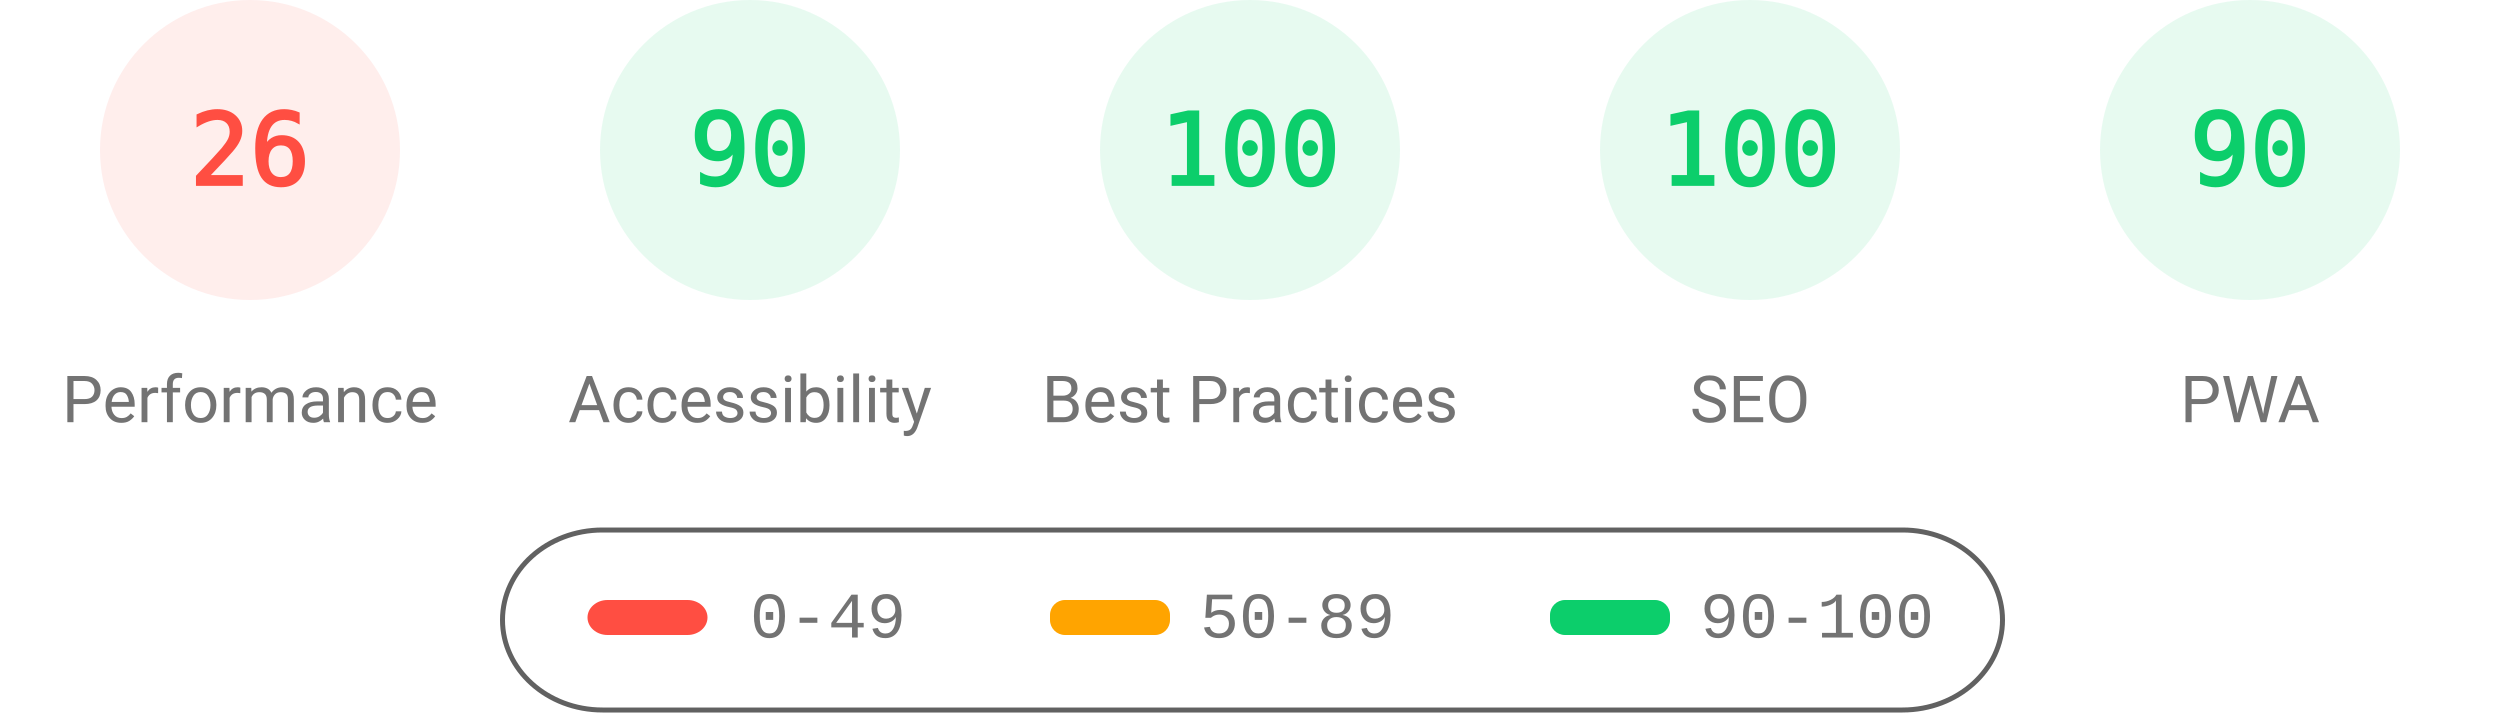
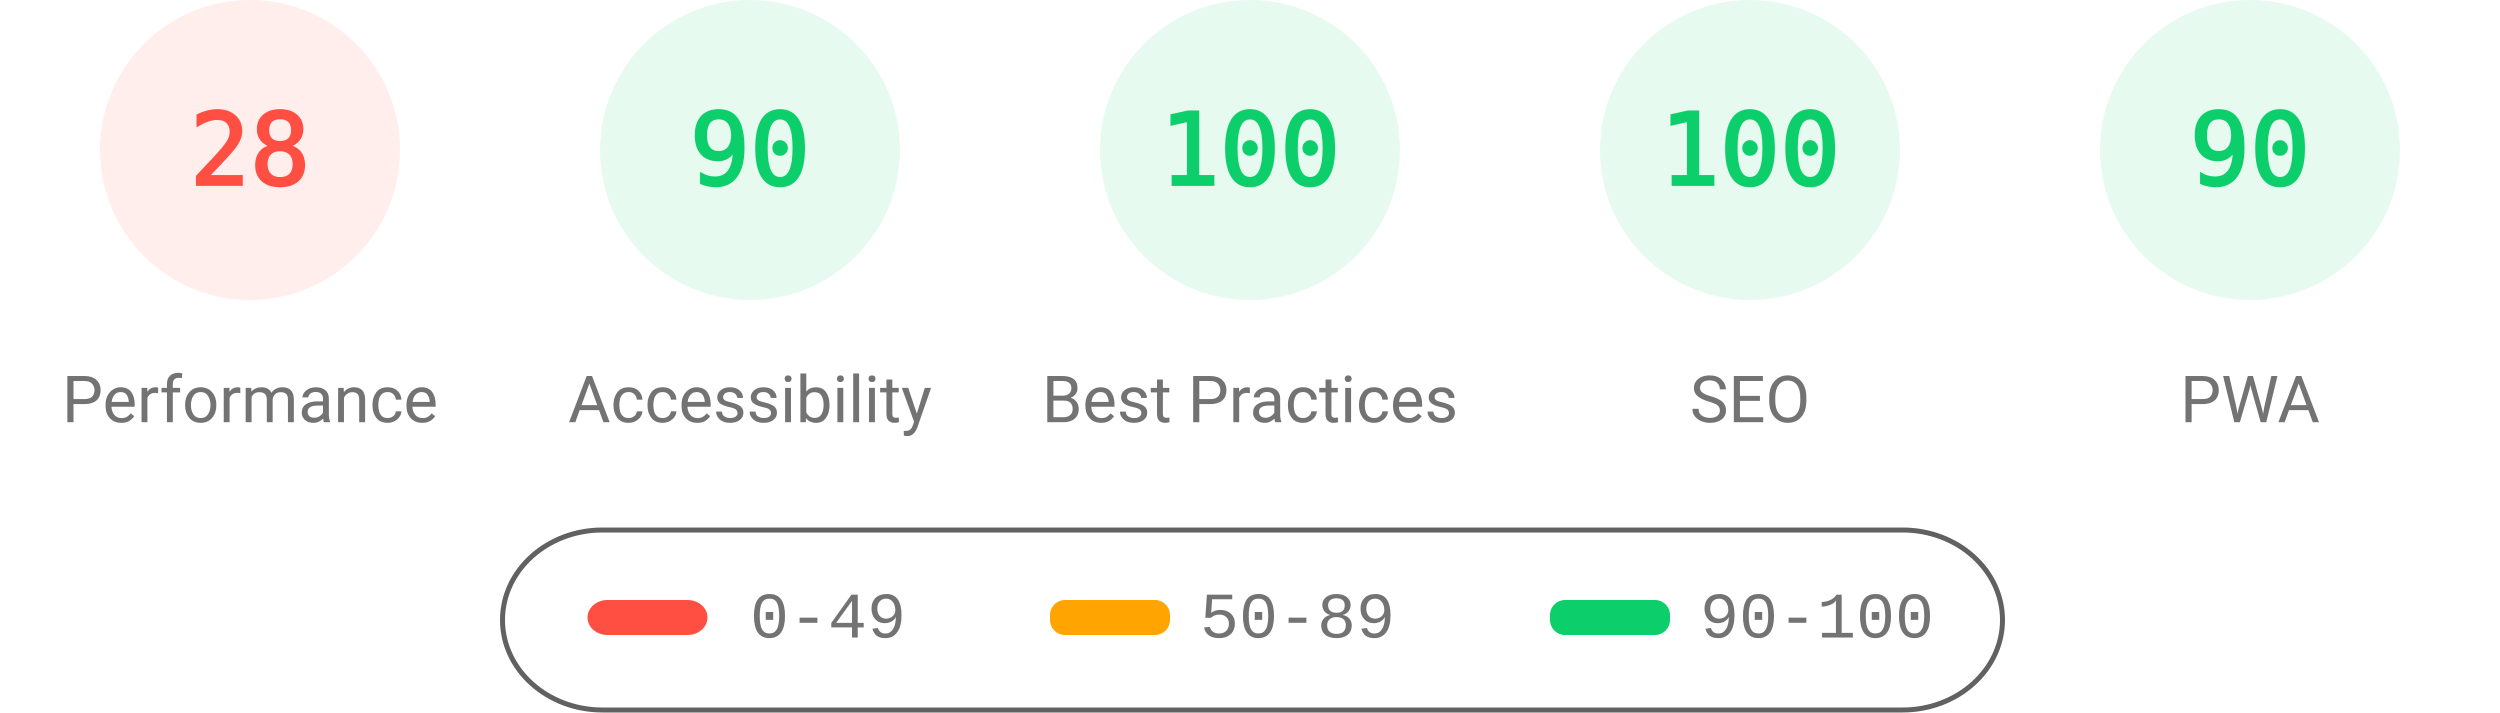
<svg xmlns="http://www.w3.org/2000/svg" fill="none" width="1000" height="285">
  <style>.gauge-base{opacity:.1}.gauge-arc{fill:none;animation-delay:250ms;stroke-linecap:round;transform:rotate(-90deg);transform-origin:100px 60px;animation:load-gauge 1s ease forwards}.guage-text{font-size:40px;font-family:monospace;text-align:center}.guage-red{color:#ff4e42;fill:#ff4e42;stroke:#ff4e42}.guage-orange{color:#ffa400;fill:#ffa400;stroke:#ffa400}.guage-green{color:#0cce6b;fill:#0cce6b;stroke:#0cce6b}.guage-undefined{color:#5c5c5c;fill:#5c5c5c;stroke:#5c5c5c}.guage-title{color:#737373;fill:#737373;stroke:none;font-size:26px;line-height:26px;font-family:Roboto,Halvetica,Arial,sans-serif}@keyframes load-gauge{from{stroke-dasharray:0 352.858}}</style>
  <svg class="guage-div guage-perf guage-red" viewBox="0 0 200 200" width="200" height="200">
    <circle class="gauge-base" r="56" cx="100" cy="60" stroke-width="8" />
-     <circle class="gauge-arc guage-arc-1" r="56" cx="100" cy="60" stroke-width="8" style="stroke-dasharray:91.483,351.858" />
-     <text class="guage-text" x="100" y="60" alignment-baseline="central" dominant-baseline="central" text-anchor="middle">26</text>
+     <circle class="gauge-arc guage-arc-1" r="56" cx="100" cy="60" stroke-width="8" style="stroke-dasharray:98.52,351.858" />
+     <text class="guage-text" x="100" y="60" alignment-baseline="central" dominant-baseline="central" text-anchor="middle">28</text>
    <text class="guage-title" x="100" y="160" alignment-baseline="central" dominant-baseline="central" text-anchor="middle">Performance</text>
  </svg>
  <svg class="guage-div guage-acc guage-green" viewBox="0 0 200 200" width="200" height="200" x="200">
    <circle class="gauge-base" r="56" cx="100" cy="60" stroke-width="8" />
    <circle class="gauge-arc guage-arc-2" r="56" cx="100" cy="60" stroke-width="8" style="stroke-dasharray:316.672,351.858" />
    <text class="guage-text" x="100" y="60" alignment-baseline="central" dominant-baseline="central" text-anchor="middle">90</text>
    <text class="guage-title" x="100" y="160" alignment-baseline="central" dominant-baseline="central" text-anchor="middle">Accessibility</text>
  </svg>
  <svg class="guage-div guage-best guage-green" viewBox="0 0 200 200" width="200" height="200" x="400">
    <circle class="gauge-base" r="56" cx="100" cy="60" stroke-width="8" />
    <circle class="gauge-arc guage-arc-3" r="56" cx="100" cy="60" stroke-width="8" style="stroke-dasharray:351.858,351.858" />
    <text class="guage-text" x="100" y="60" alignment-baseline="central" dominant-baseline="central" text-anchor="middle">100</text>
    <text class="guage-title" x="100" y="160" alignment-baseline="central" dominant-baseline="central" text-anchor="middle">Best Practices</text>
  </svg>
  <svg class="guage-div guage-seo guage-green" viewBox="0 0 200 200" width="200" height="200" x="600">
    <circle class="gauge-base" r="56" cx="100" cy="60" stroke-width="8" />
    <circle class="gauge-arc guage-arc-4" r="56" cx="100" cy="60" stroke-width="8" style="stroke-dasharray:351.858,351.858" />
    <text class="guage-text" x="100" y="60" alignment-baseline="central" dominant-baseline="central" text-anchor="middle">100</text>
    <text class="guage-title" x="100" y="160" alignment-baseline="central" dominant-baseline="central" text-anchor="middle">SEO</text>
  </svg>
  <svg class="guage-div guage-pwa guage-green" viewBox="0 0 200 200" width="200" height="200" x="800">
    <circle class="gauge-base" r="56" cx="100" cy="60" stroke-width="8" />
    <circle class="gauge-arc guage-arc-4" r="56" cx="100" cy="60" stroke-width="8" style="stroke-dasharray:316.672,351.858" />
    <text class="guage-text" x="100" y="60" alignment-baseline="central" dominant-baseline="central" text-anchor="middle">90</text>
    <text class="guage-title" x="100" y="160" alignment-baseline="central" dominant-baseline="central" text-anchor="middle">PWA</text>
  </svg>
  <svg width="604" height="76" x="200" y="210">
    <path fill="none" id="canvas_background" d="M-1-1h604v80H-1z" />
    <rect fill-opacity="0" stroke="#616161" stroke-width="2" rx="40" id="svg_2" height="72" width="600" y="2" x="1" fill="#000" />
    <rect stroke="#000" rx="8" id="svg_3" height="14" width="48" y="30" x="35" stroke-opacity="null" stroke-width="0" fill="#ff4e42" />
    <rect stroke="#000" rx="6" id="svg_4" height="14" width="48" y="30" x="220" stroke-opacity="null" stroke-width="0" fill="#ffa400" />
    <rect stroke="#000" rx="6" id="svg_5" height="14" width="48" y="30" x="420" stroke-opacity="null" stroke-width="0" fill="#0cce6b" />
    <text xml:space="preserve" text-anchor="start" font-family="'Courier New', Courier, monospace" font-size="26" id="svg_6" y="45" x="100" stroke-opacity="null" stroke-width="0" stroke="#000" fill="#737373">0-49</text>
    <text xml:space="preserve" text-anchor="start" font-family="'Courier New', Courier, monospace" font-size="26" id="svg_7" y="45" x="280" stroke-opacity="null" stroke-width="0" stroke="#000" fill="#737373">50-89</text>
    <text xml:space="preserve" text-anchor="start" font-family="'Courier New', Courier, monospace" font-size="26" id="svg_8" y="45" x="480" stroke-opacity="null" stroke-width="0" stroke="#000" fill="#737373">90-100</text>
  </svg>
</svg>
